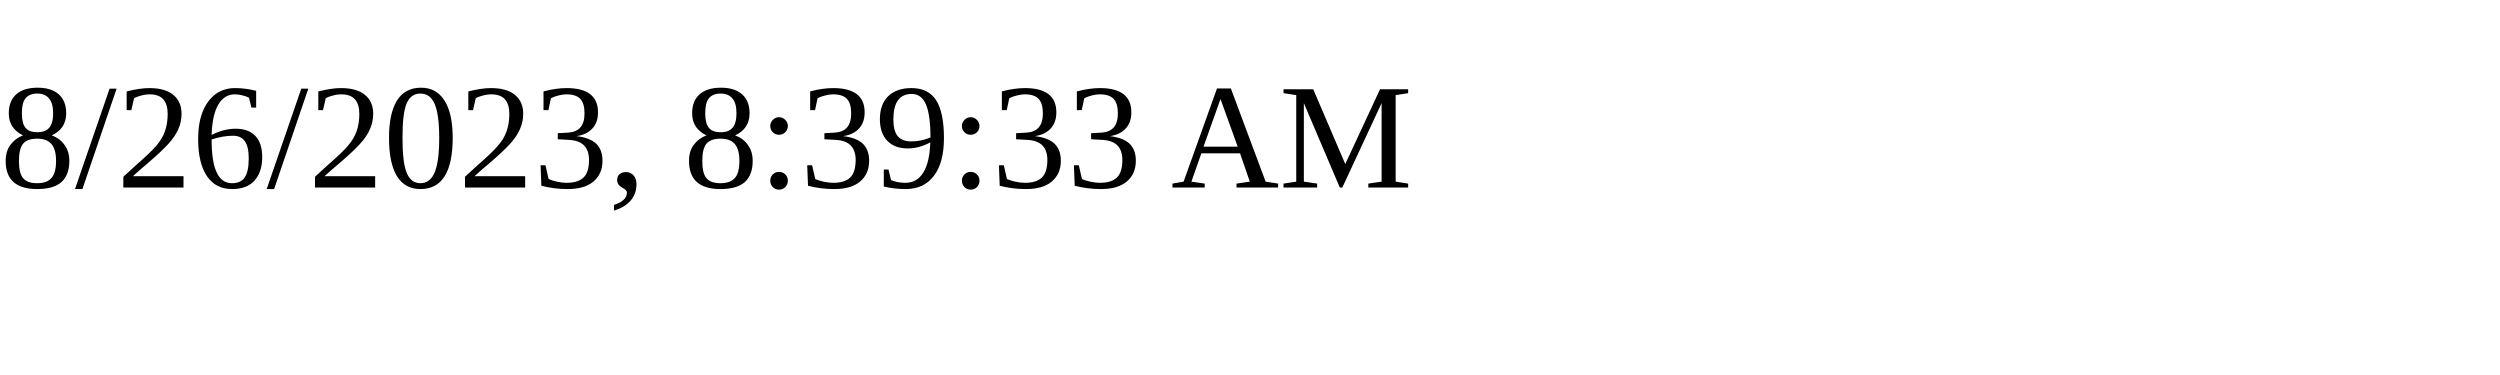
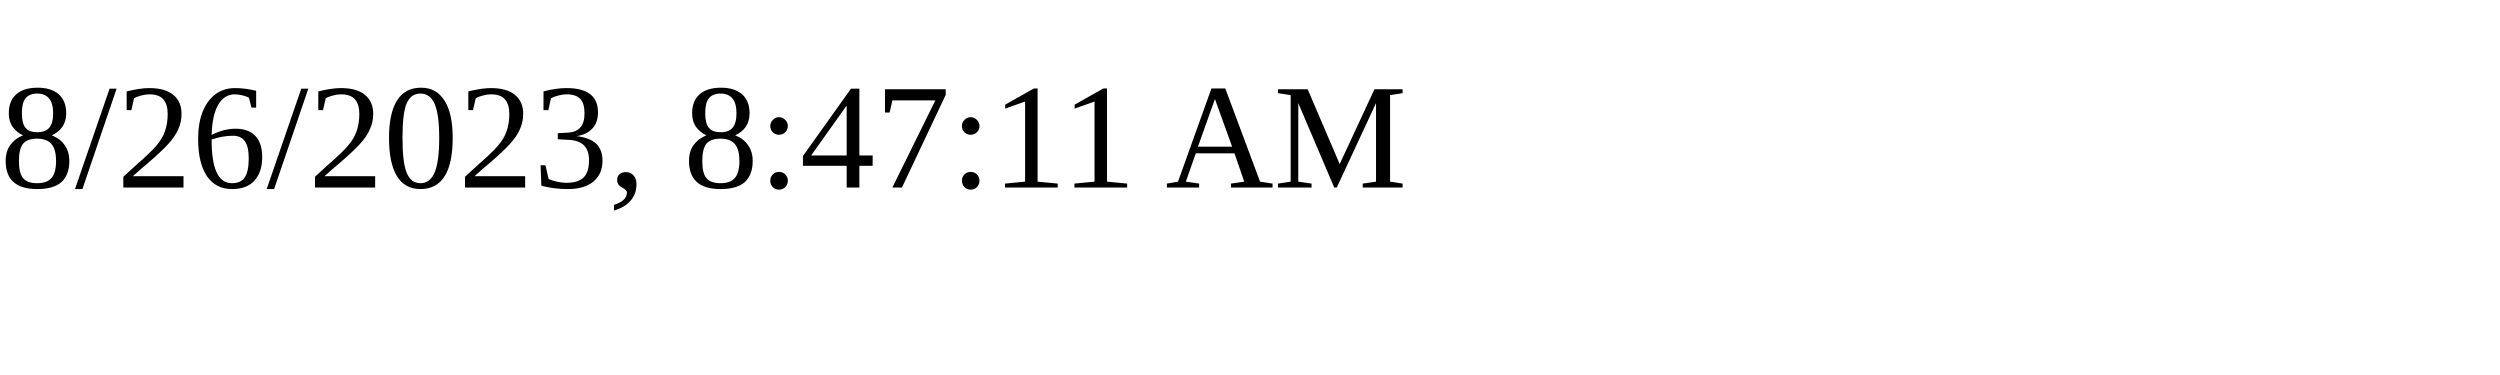
<svg xmlns="http://www.w3.org/2000/svg" height="30" width="200">
-   <text x="0" y="15">8/26/2023, 8:39:33 AM</text>
+   <text x="0" y="15">8/26/2023, 8:47:11 AM</text>
</svg>
